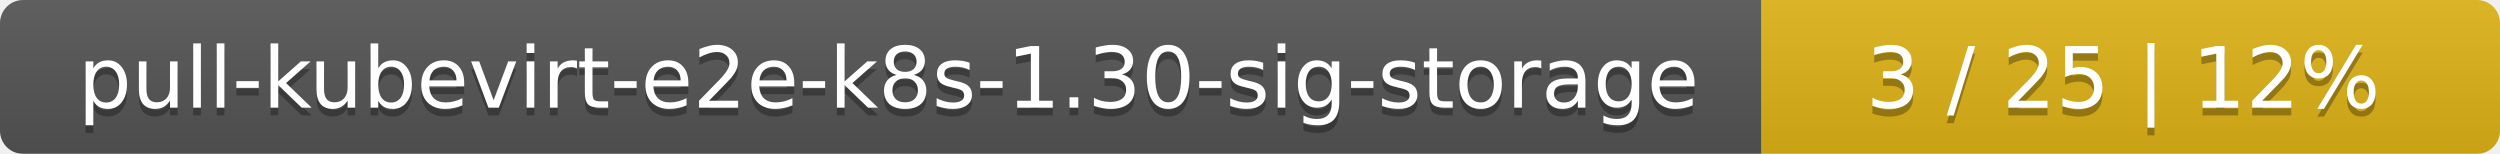
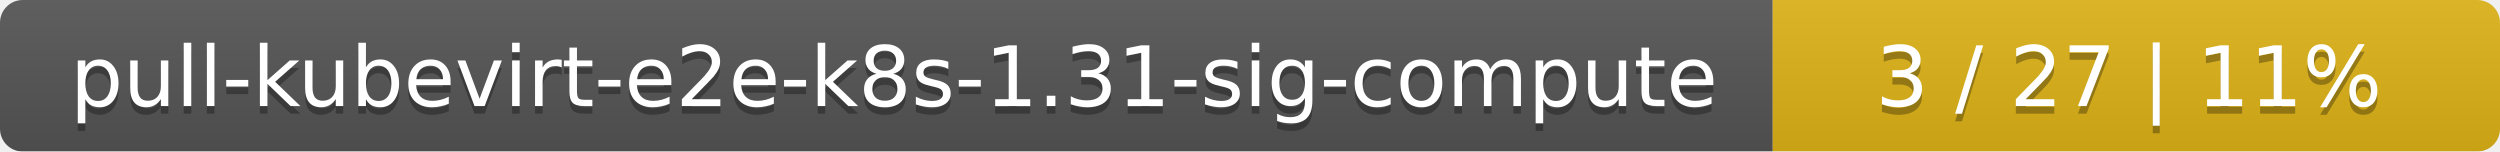
- <svg xmlns="http://www.w3.org/2000/svg" width="325" height="20">
+ <svg xmlns="http://www.w3.org/2000/svg" width="330" height="20">
  <linearGradient id="smooth" x2="0" y2="100%">
    <stop offset="0" stop-color="#bbb" stop-opacity=".1" />
    <stop offset="1" stop-opacity=".1" />
  </linearGradient>
  <mask id="round">
-     <rect width="325" height="20" rx="3" fill="#fff" />
+     <rect width="330" height="20" rx="3" fill="#fff" />
  </mask>
  <g mask="url(#round)">
-     <rect width="229" height="20" fill="#555" />
-     <rect x="229" width="96" height="20" fill="#dfb317" />
-     <rect width="325" height="20" fill="url(#smooth)" />
+     <rect width="234" height="20" fill="#555" />
+     <rect x="234" width="96" height="20" fill="#dfb317" />
+     <rect width="330" height="20" fill="url(#smooth)" />
  </g>
  <g fill="#fff" text-anchor="middle" font-family="DejaVu Sans,Verdana,Geneva,sans-serif" font-size="11">
-     <text x="115.5" y="15" fill="#010101" fill-opacity=".3">pull-kubevirt-e2e-k8s-1.30-sig-storage</text>
-     <text x="115.5" y="14">pull-kubevirt-e2e-k8s-1.30-sig-storage</text>
-     <text x="276" y="15" fill="#010101" fill-opacity=".3">3 / 25    |    12%</text>
-     <text x="276" y="14">3 / 25    |    12%</text>
+     <text x="118" y="15" fill="#010101" fill-opacity=".3">pull-kubevirt-e2e-k8s-1.31-sig-compute</text>
+     <text x="118" y="14">pull-kubevirt-e2e-k8s-1.31-sig-compute</text>
+     <text x="281" y="15" fill="#010101" fill-opacity=".3">3 / 27    |    11%</text>
+     <text x="281" y="14">3 / 27    |    11%</text>
  </g>
</svg>
